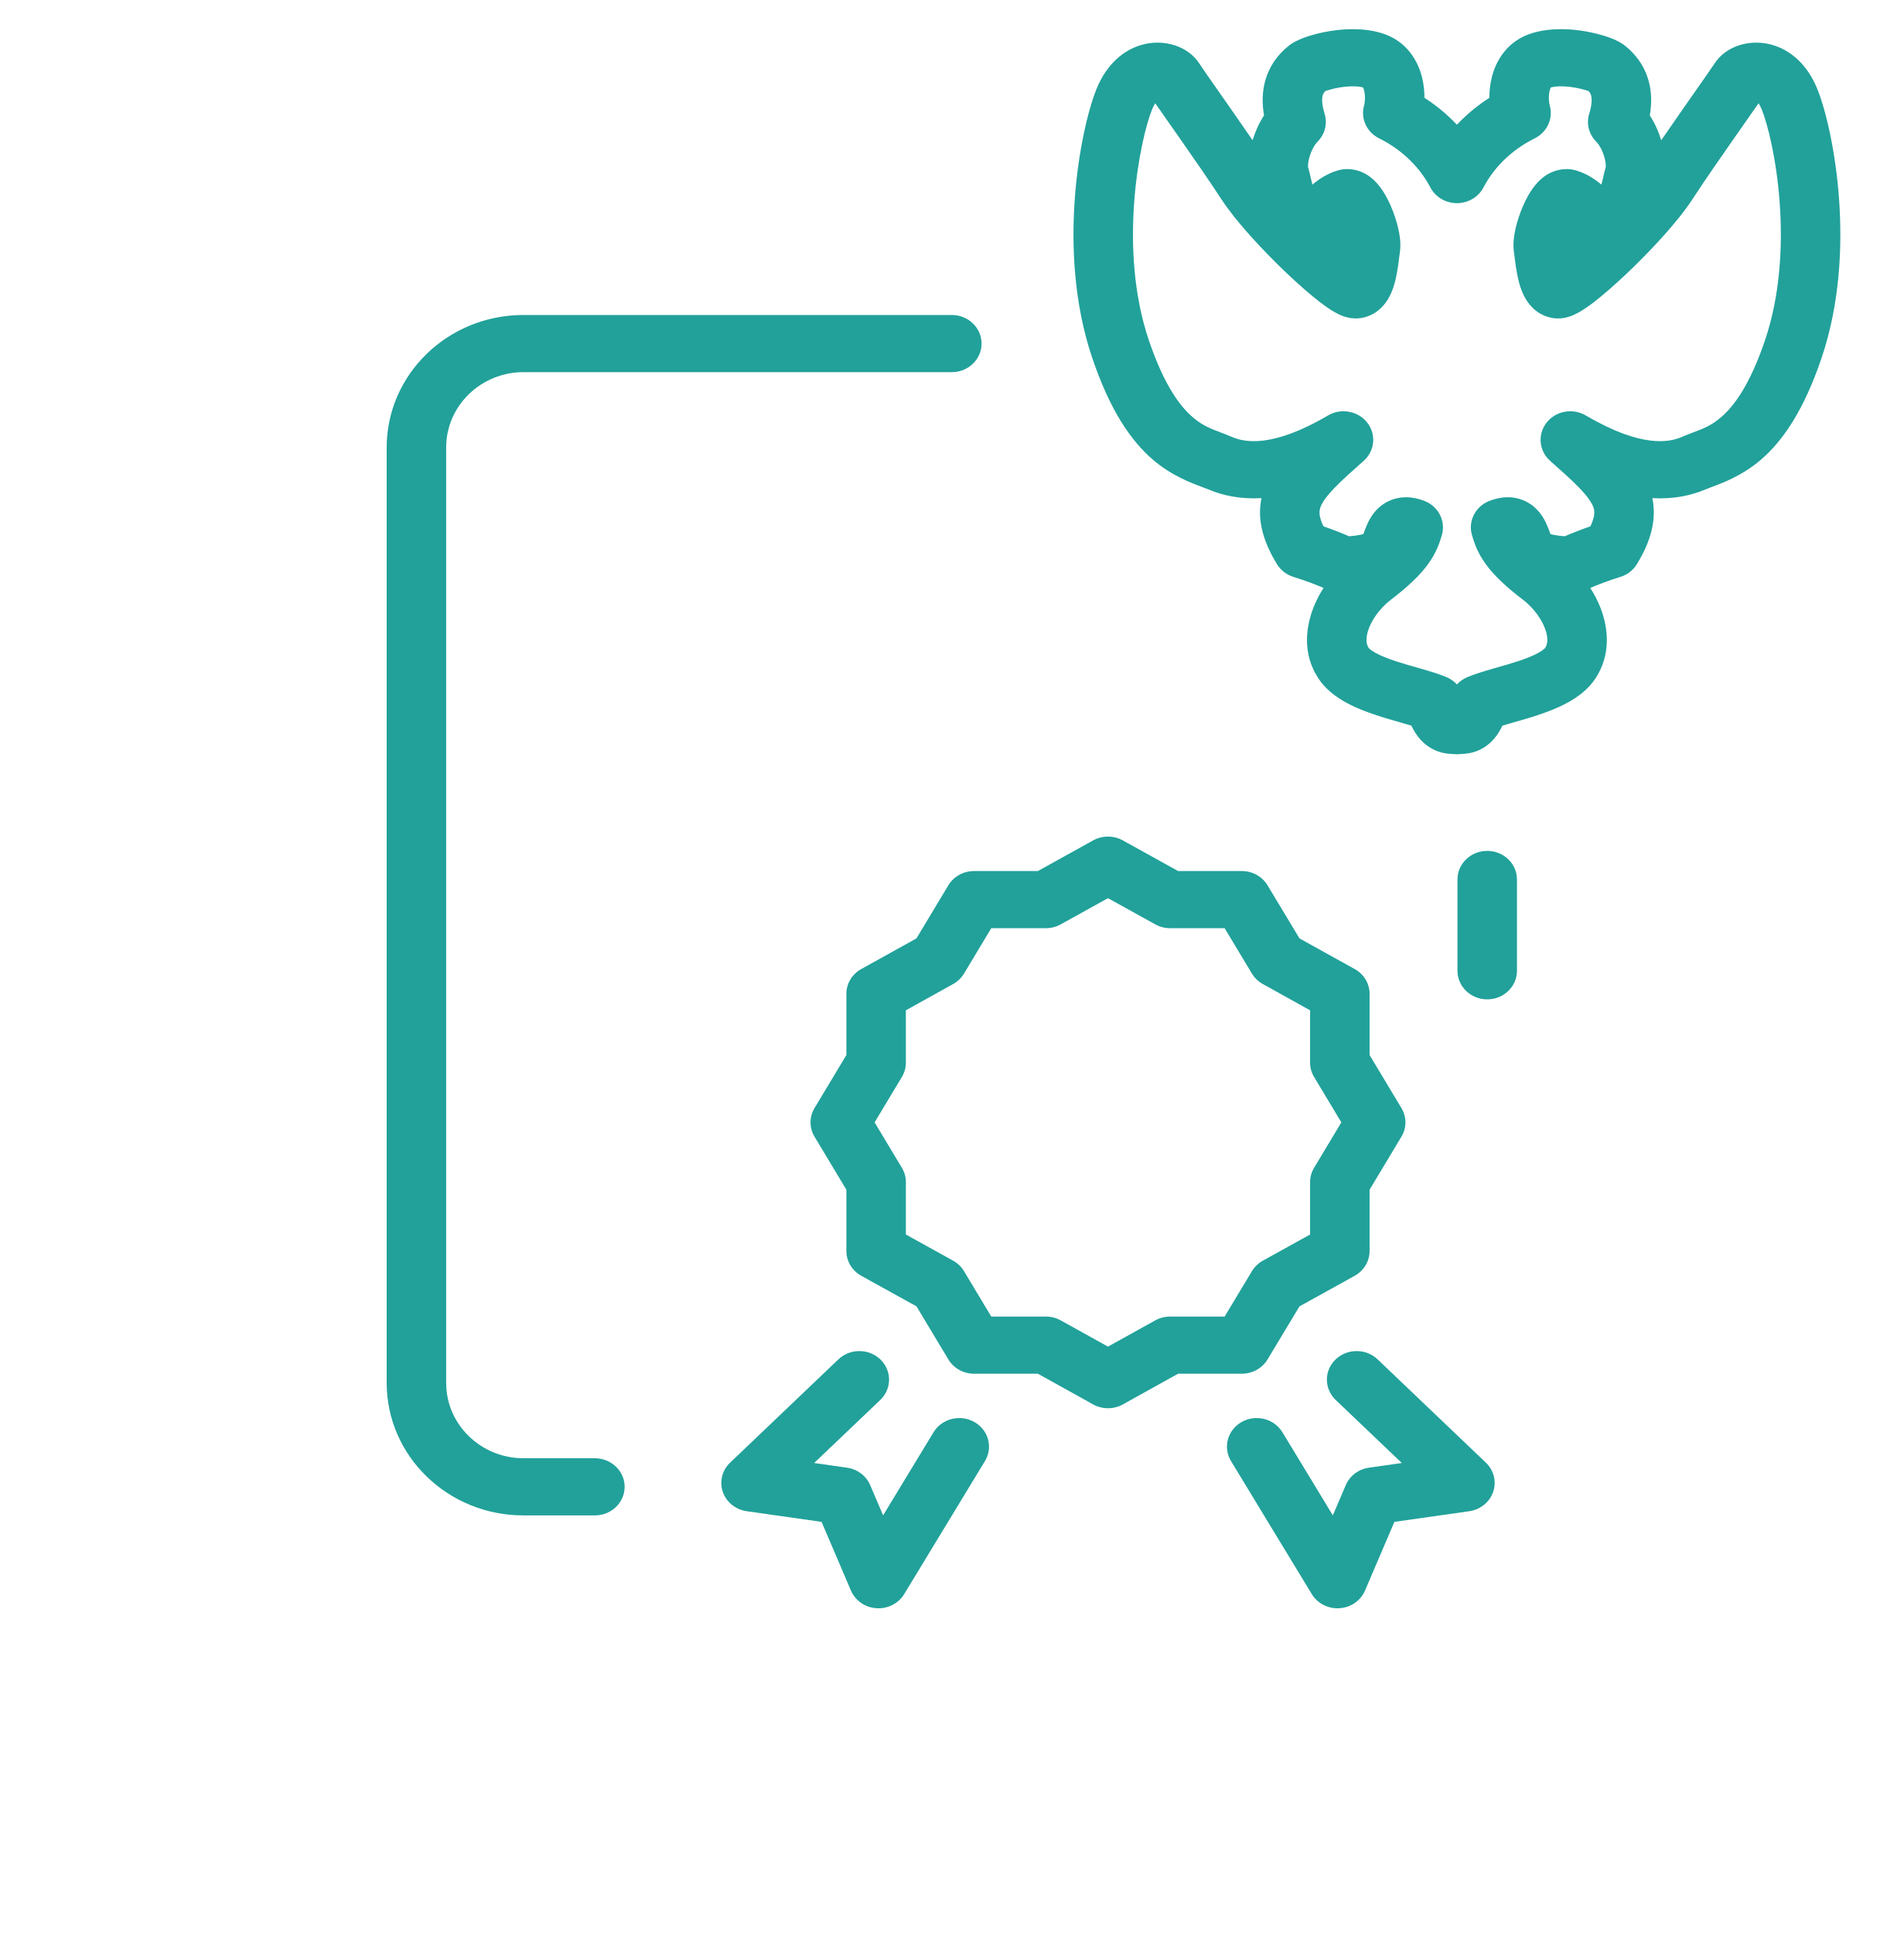
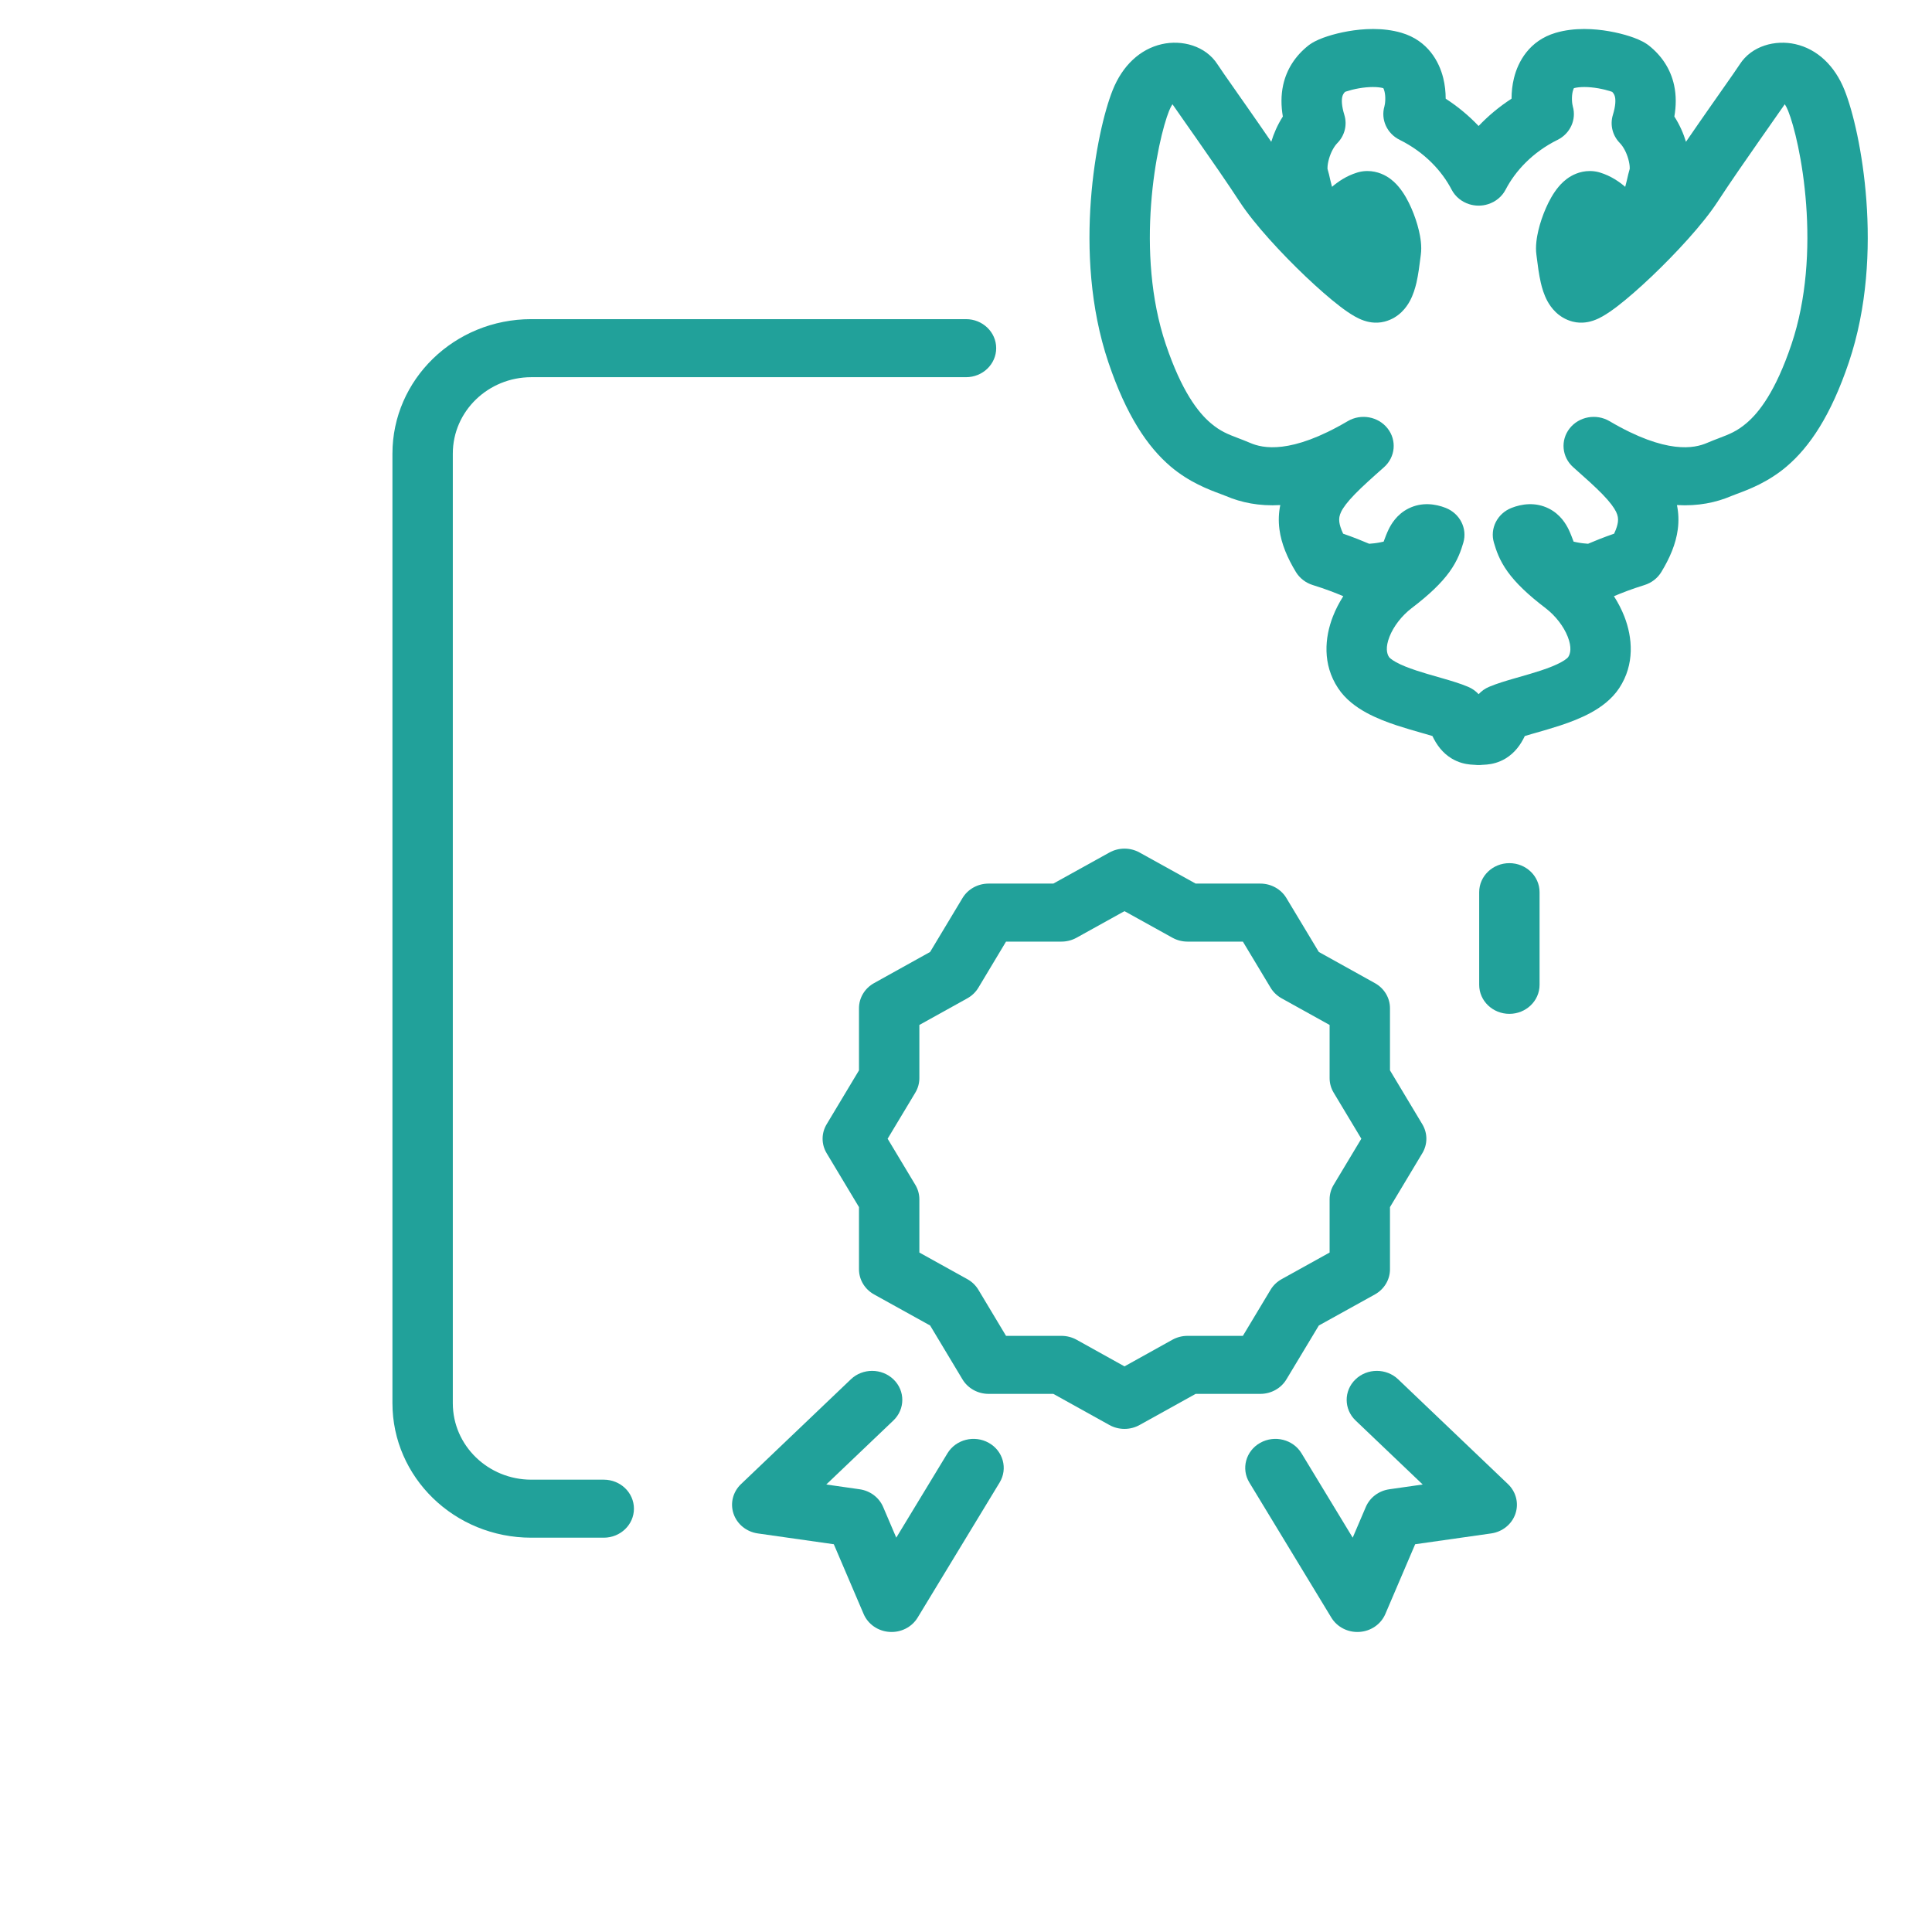
- <svg xmlns="http://www.w3.org/2000/svg" width="64" height="65" viewBox="0 0 64 65" fill="none">
-   <path fill-rule="evenodd" clip-rule="evenodd" d="M48.981 4.193C48.669 3.864 48.306 3.557 47.89 3.289C47.89 3.067 47.866 2.834 47.809 2.605C47.676 2.065 47.303 1.365 46.431 1.108C45.805 0.923 45.139 0.971 44.658 1.054C44.406 1.098 44.172 1.158 43.976 1.221C43.812 1.275 43.581 1.36 43.4 1.485C43.381 1.497 43.363 1.511 43.345 1.525C42.915 1.865 42.622 2.308 42.506 2.839C42.431 3.183 42.437 3.534 42.496 3.88C42.319 4.154 42.194 4.446 42.112 4.716C41.841 4.321 41.562 3.92 41.307 3.555C41.188 3.386 41.077 3.226 40.973 3.079L40.973 3.078C40.652 2.621 40.416 2.284 40.333 2.153C39.935 1.533 39.149 1.332 38.49 1.481C37.761 1.646 37.182 2.197 36.86 3.003C36.581 3.7 36.254 5.06 36.136 6.658C36.017 8.266 36.102 10.201 36.717 12.024C37.309 13.778 38.011 14.82 38.779 15.474C39.395 15.998 40.055 16.242 40.419 16.378C40.495 16.406 40.559 16.43 40.606 16.45C41.114 16.667 41.71 16.791 42.411 16.75C42.358 17.007 42.346 17.275 42.383 17.556C42.447 18.038 42.648 18.506 42.93 18.97C43.055 19.175 43.254 19.328 43.489 19.4C43.903 19.528 44.271 19.673 44.498 19.769C44.361 19.983 44.244 20.209 44.154 20.442C43.882 21.139 43.804 22.026 44.324 22.814C44.573 23.193 44.935 23.449 45.256 23.625C45.585 23.806 45.945 23.942 46.273 24.05C46.546 24.141 46.827 24.221 47.07 24.29L47.208 24.33C47.297 24.356 47.378 24.379 47.451 24.401C47.59 24.695 47.786 24.961 48.081 25.141C48.319 25.287 48.547 25.33 48.703 25.346C48.764 25.352 48.822 25.354 48.846 25.355L48.852 25.355L48.858 25.356C48.899 25.36 48.94 25.363 48.981 25.363C49.022 25.363 49.063 25.36 49.104 25.356L49.11 25.355L49.116 25.355C49.14 25.354 49.199 25.352 49.259 25.346C49.415 25.33 49.644 25.287 49.881 25.141C50.176 24.961 50.372 24.695 50.511 24.401C50.584 24.379 50.665 24.356 50.754 24.33L50.892 24.29C51.135 24.221 51.416 24.141 51.689 24.05C52.017 23.942 52.377 23.806 52.706 23.625C53.027 23.449 53.389 23.193 53.639 22.814C54.158 22.026 54.08 21.139 53.809 20.442C53.718 20.209 53.601 19.983 53.464 19.769C53.691 19.673 54.059 19.528 54.474 19.4C54.709 19.328 54.907 19.175 55.032 18.97C55.315 18.506 55.515 18.038 55.579 17.556C55.616 17.275 55.604 17.007 55.551 16.75C56.252 16.791 56.848 16.667 57.356 16.45C57.404 16.43 57.467 16.406 57.542 16.378C57.907 16.243 58.567 15.998 59.183 15.474C59.951 14.82 60.653 13.778 61.245 12.024C61.86 10.201 61.945 8.266 61.826 6.658C61.708 5.06 61.381 3.7 61.102 3.003C60.78 2.197 60.201 1.646 59.472 1.481C58.813 1.332 58.027 1.533 57.63 2.153C57.546 2.284 57.31 2.621 56.989 3.078L56.986 3.083C56.883 3.229 56.773 3.387 56.655 3.555C56.4 3.92 56.121 4.321 55.85 4.716C55.768 4.446 55.643 4.154 55.465 3.88C55.525 3.534 55.531 3.183 55.456 2.839C55.34 2.308 55.047 1.865 54.617 1.525C54.599 1.511 54.581 1.497 54.562 1.485C54.381 1.36 54.15 1.275 53.986 1.221C53.79 1.158 53.556 1.098 53.304 1.054C52.823 0.971 52.157 0.923 51.531 1.108C50.659 1.365 50.285 2.065 50.153 2.605C50.096 2.834 50.072 3.067 50.072 3.289C49.657 3.557 49.293 3.864 48.981 4.193ZM45.863 3.047C45.849 2.991 45.834 2.957 45.824 2.94C45.636 2.89 45.342 2.889 45.014 2.946C44.856 2.973 44.717 3.01 44.616 3.043C44.591 3.051 44.571 3.058 44.555 3.063C44.5 3.121 44.476 3.174 44.463 3.234C44.442 3.332 44.438 3.516 44.533 3.825C44.634 4.153 44.547 4.508 44.303 4.757C44.194 4.868 44.087 5.059 44.024 5.282C43.994 5.388 43.979 5.482 43.976 5.551C43.974 5.583 43.975 5.603 43.975 5.612C44.011 5.727 44.041 5.863 44.062 5.958L44.076 6.018C44.093 6.091 44.109 6.154 44.125 6.208C44.315 6.045 44.598 5.846 44.959 5.736C44.979 5.729 44.999 5.724 45.02 5.719C45.398 5.628 45.72 5.74 45.92 5.854C46.111 5.964 46.247 6.105 46.336 6.212C46.517 6.428 46.655 6.69 46.754 6.917C46.858 7.155 46.945 7.413 47.002 7.655C47.053 7.869 47.106 8.173 47.066 8.46C47.061 8.494 47.056 8.539 47.049 8.591C47.024 8.794 46.984 9.114 46.922 9.384C46.881 9.559 46.816 9.785 46.701 9.995C46.598 10.185 46.355 10.545 45.869 10.672C45.546 10.757 45.275 10.671 45.188 10.642C45.065 10.601 44.957 10.546 44.878 10.501C44.715 10.409 44.543 10.287 44.379 10.162C44.046 9.906 43.647 9.555 43.246 9.174C42.457 8.424 41.556 7.453 41.071 6.712C40.659 6.08 40.12 5.303 39.647 4.627C39.543 4.479 39.441 4.334 39.344 4.195C39.149 3.917 38.973 3.666 38.839 3.472C38.805 3.523 38.766 3.594 38.727 3.693C38.537 4.167 38.239 5.33 38.131 6.795C38.023 8.251 38.11 9.92 38.62 11.431C39.144 12.983 39.691 13.682 40.105 14.034C40.428 14.309 40.679 14.405 41.017 14.533C41.137 14.579 41.269 14.629 41.418 14.693C41.822 14.866 42.75 15.086 44.646 13.971C45.085 13.713 45.656 13.817 45.966 14.211C46.276 14.606 46.224 15.162 45.846 15.497C45.441 15.856 45.125 16.138 44.877 16.395C44.628 16.651 44.495 16.834 44.426 16.976C44.368 17.097 44.352 17.195 44.367 17.314C44.379 17.405 44.413 17.529 44.493 17.698C44.84 17.819 45.142 17.94 45.356 18.033C45.462 18.026 45.593 18.011 45.724 17.986C45.766 17.978 45.803 17.969 45.835 17.961L45.84 17.948C45.873 17.859 45.937 17.685 45.998 17.56C46.079 17.394 46.264 17.061 46.659 16.864C47.104 16.642 47.555 16.713 47.891 16.845C48.362 17.03 48.614 17.527 48.474 17.998C48.402 18.24 48.299 18.571 48.015 18.964C47.748 19.334 47.352 19.716 46.758 20.169C46.437 20.414 46.161 20.77 46.027 21.116C45.892 21.462 45.938 21.672 46.013 21.785C46.019 21.793 46.07 21.858 46.248 21.956C46.42 22.05 46.646 22.141 46.923 22.233C47.153 22.309 47.386 22.375 47.628 22.444L47.781 22.488C48.056 22.568 48.373 22.661 48.634 22.771C48.768 22.828 48.886 22.912 48.981 23.015C49.076 22.912 49.194 22.828 49.328 22.771C49.59 22.661 49.906 22.568 50.181 22.488L50.334 22.444C50.576 22.375 50.809 22.309 51.039 22.233C51.316 22.141 51.542 22.05 51.714 21.956C51.892 21.858 51.944 21.793 51.949 21.785C52.024 21.672 52.07 21.462 51.935 21.116C51.801 20.77 51.525 20.414 51.204 20.169C50.61 19.716 50.215 19.334 49.947 18.964C49.663 18.571 49.56 18.24 49.489 17.998C49.348 17.527 49.599 17.03 50.071 16.845C50.407 16.713 50.858 16.642 51.303 16.864C51.698 17.061 51.883 17.394 51.964 17.56C52.025 17.685 52.089 17.859 52.123 17.948L52.127 17.961C52.159 17.969 52.197 17.978 52.239 17.986C52.369 18.011 52.501 18.026 52.606 18.033C52.82 17.94 53.122 17.819 53.469 17.698C53.549 17.529 53.583 17.405 53.595 17.314C53.61 17.195 53.594 17.097 53.536 16.976C53.467 16.834 53.334 16.651 53.086 16.395C52.837 16.138 52.521 15.856 52.116 15.497C51.738 15.162 51.686 14.606 51.996 14.211C52.306 13.817 52.877 13.713 53.316 13.971C55.212 15.086 56.14 14.866 56.544 14.693C56.693 14.629 56.825 14.579 56.945 14.533C57.283 14.405 57.534 14.309 57.857 14.034C58.271 13.682 58.819 12.983 59.343 11.431C59.852 9.92 59.939 8.251 59.831 6.795C59.723 5.33 59.425 4.167 59.235 3.693C59.196 3.594 59.157 3.523 59.123 3.472C58.989 3.665 58.813 3.916 58.618 4.194L58.618 4.195C58.521 4.334 58.419 4.479 58.315 4.627C57.842 5.303 57.303 6.08 56.891 6.712C56.407 7.453 55.505 8.424 54.716 9.174C54.315 9.555 53.916 9.906 53.583 10.162C53.419 10.287 53.247 10.409 53.084 10.501C53.005 10.546 52.897 10.601 52.774 10.642C52.687 10.671 52.416 10.757 52.093 10.672C51.607 10.545 51.364 10.185 51.261 9.995C51.146 9.785 51.081 9.559 51.041 9.384C50.978 9.114 50.938 8.794 50.913 8.591C50.907 8.539 50.901 8.494 50.896 8.46C50.856 8.173 50.91 7.869 50.96 7.655C51.017 7.413 51.104 7.155 51.208 6.917C51.307 6.69 51.445 6.428 51.626 6.212C51.715 6.105 51.851 5.964 52.042 5.854C52.242 5.74 52.564 5.628 52.943 5.719C52.963 5.724 52.983 5.729 53.003 5.736C53.364 5.846 53.647 6.045 53.837 6.208C53.853 6.154 53.869 6.091 53.886 6.018L53.9 5.958C53.921 5.863 53.952 5.727 53.987 5.612C53.987 5.603 53.988 5.583 53.986 5.551C53.983 5.482 53.968 5.388 53.938 5.282C53.875 5.059 53.768 4.868 53.659 4.757C53.415 4.508 53.328 4.153 53.429 3.825C53.524 3.516 53.52 3.332 53.499 3.234C53.486 3.174 53.462 3.121 53.407 3.063C53.391 3.058 53.371 3.051 53.346 3.043C53.245 3.01 53.105 2.973 52.948 2.946C52.62 2.889 52.326 2.89 52.138 2.94C52.129 2.957 52.113 2.991 52.099 3.047C52.079 3.128 52.07 3.226 52.073 3.328C52.076 3.431 52.092 3.508 52.101 3.542C52.227 3.981 52.016 4.444 51.596 4.653C50.765 5.064 50.193 5.69 49.876 6.3C49.751 6.54 49.536 6.708 49.29 6.785C49.084 6.849 48.868 6.846 48.672 6.785C48.426 6.708 48.211 6.54 48.086 6.3C47.769 5.69 47.197 5.064 46.367 4.653C45.946 4.444 45.734 3.981 45.861 3.542C45.87 3.508 45.886 3.431 45.889 3.328C45.892 3.226 45.883 3.128 45.863 3.047Z" fill="#21A19A" />
-   <path d="M15 46.502C15 47.91 16.174 49.036 17.6 49.036H20C20.552 49.036 21 49.466 21 49.997C21 50.527 20.552 50.958 20 50.958H17.6C15.05 50.958 13 48.954 13 46.502V15.048C13 12.596 15.05 10.592 17.6 10.592H32C32.552 10.592 33 11.022 33 11.553C33 12.084 32.552 12.514 32 12.514H17.6C16.174 12.514 15 13.639 15 15.048V46.502Z" fill="#21A19A" />
-   <path d="M51 32.644C51 33.175 50.552 33.605 50 33.605C49.448 33.605 49 33.175 49 32.644V29.573C49 29.043 49.448 28.612 50 28.612C50.552 28.612 51 29.043 51 29.573V32.644Z" fill="#21A19A" />
-   <path d="M29.595 47.075C29.986 46.701 29.989 46.092 29.6 45.715C29.21 45.339 28.577 45.337 28.186 45.711L24.546 49.184C24.277 49.44 24.182 49.82 24.3 50.166C24.418 50.511 24.729 50.763 25.104 50.817L27.621 51.175L28.609 53.486C28.754 53.824 29.085 54.054 29.465 54.079C29.845 54.104 30.206 53.92 30.398 53.605L33.114 49.13C33.392 48.671 33.231 48.083 32.754 47.815C32.277 47.548 31.665 47.703 31.386 48.161L29.69 50.956L29.255 49.939C29.121 49.625 28.825 49.403 28.476 49.353L27.371 49.196L29.595 47.075Z" fill="#21A19A" />
-   <path d="M44.9 45.715C44.511 46.092 44.514 46.701 44.905 47.075L47.129 49.196L46.024 49.353C45.675 49.403 45.379 49.625 45.245 49.939L44.81 50.956L43.114 48.161C42.836 47.703 42.223 47.548 41.746 47.815C41.269 48.083 41.108 48.671 41.386 49.13L44.102 53.605C44.294 53.92 44.656 54.104 45.035 54.079C45.415 54.054 45.746 53.824 45.891 53.486L46.879 51.175L49.396 50.817C49.771 50.763 50.082 50.511 50.2 50.166C50.318 49.82 50.223 49.44 49.955 49.184L46.315 45.711C45.923 45.337 45.289 45.339 44.9 45.715Z" fill="#21A19A" />
-   <path fill-rule="evenodd" clip-rule="evenodd" d="M37.75 28.26C37.44 28.089 37.06 28.089 36.75 28.26L34.893 29.29H32.749C32.391 29.29 32.061 29.473 31.883 29.77L30.811 31.555L28.954 32.586C28.645 32.758 28.455 33.075 28.455 33.418V35.477L27.384 37.261C27.205 37.558 27.205 37.925 27.384 38.222L28.455 40.006V42.067C28.455 42.41 28.646 42.728 28.955 42.9L30.812 43.928L31.883 45.712C32.061 46.01 32.391 46.193 32.749 46.193H34.893L36.75 47.225C37.059 47.397 37.441 47.397 37.75 47.225L39.607 46.193H41.749C42.106 46.193 42.436 46.01 42.614 45.713L43.688 43.929L45.545 42.9C45.854 42.728 46.045 42.41 46.045 42.067V40.006L47.116 38.222C47.295 37.925 47.295 37.558 47.116 37.261L46.045 35.477V33.418C46.045 33.075 45.855 32.758 45.545 32.586L43.688 31.555L42.614 29.77C42.436 29.473 42.106 29.29 41.749 29.29H39.607L37.75 28.26ZM35.661 31.083L37.25 30.202L38.839 31.083C38.991 31.168 39.163 31.212 39.339 31.212H41.172L42.09 32.739C42.178 32.885 42.304 33.006 42.456 33.09L44.045 33.973V35.734C44.045 35.903 44.091 36.068 44.179 36.214L45.096 37.741L44.179 39.269C44.091 39.414 44.045 39.58 44.045 39.749V41.512L42.457 42.392C42.305 42.477 42.178 42.598 42.09 42.744L41.172 44.271H39.339C39.163 44.271 38.991 44.316 38.838 44.4L37.25 45.282L35.662 44.4C35.509 44.316 35.337 44.271 35.161 44.271H33.326L32.41 42.745C32.322 42.598 32.196 42.477 32.043 42.392L30.455 41.512V39.749C30.455 39.58 30.409 39.414 30.321 39.269L29.404 37.741L30.321 36.214C30.409 36.068 30.455 35.903 30.455 35.734V33.973L32.044 33.09C32.196 33.006 32.322 32.884 32.41 32.738L33.326 31.212H35.161C35.337 31.212 35.509 31.168 35.661 31.083Z" fill="#21A19A" />
+ <svg xmlns="http://www.w3.org/2000/svg" width="64" height="64" viewBox="0 0 64 64" fill="none">
+   <path fill-rule="evenodd" clip-rule="evenodd" d="M48.981 4.174C48.669 3.845 48.306 3.538 47.89 3.269C47.89 3.048 47.866 2.814 47.809 2.585C47.676 2.046 47.303 1.346 46.431 1.088C45.805 0.903 45.139 0.951 44.658 1.035C44.406 1.079 44.172 1.138 43.976 1.202C43.812 1.255 43.581 1.34 43.4 1.465C43.381 1.478 43.363 1.491 43.345 1.505C42.915 1.845 42.622 2.288 42.506 2.819C42.431 3.164 42.437 3.514 42.496 3.86C42.319 4.135 42.194 4.426 42.112 4.697C41.841 4.301 41.562 3.9 41.307 3.535C41.188 3.366 41.077 3.206 40.973 3.059L40.973 3.058C40.652 2.601 40.416 2.265 40.333 2.134C39.935 1.513 39.149 1.313 38.49 1.462C37.761 1.626 37.182 2.178 36.86 2.983C36.581 3.68 36.254 5.04 36.136 6.639C36.017 8.246 36.102 10.181 36.717 12.004C37.309 13.758 38.011 14.801 38.779 15.454C39.395 15.978 40.055 16.223 40.419 16.358C40.495 16.387 40.559 16.41 40.606 16.43C41.114 16.647 41.71 16.772 42.411 16.731C42.358 16.987 42.346 17.255 42.383 17.536C42.447 18.019 42.648 18.486 42.93 18.951C43.055 19.155 43.254 19.308 43.489 19.381C43.903 19.508 44.271 19.653 44.498 19.75C44.361 19.964 44.244 20.19 44.154 20.422C43.882 21.119 43.804 22.006 44.324 22.794C44.573 23.173 44.935 23.429 45.256 23.606C45.585 23.786 45.945 23.923 46.273 24.031C46.546 24.121 46.827 24.201 47.07 24.271L47.208 24.31C47.297 24.336 47.378 24.36 47.451 24.382C47.59 24.676 47.786 24.941 48.081 25.122C48.319 25.267 48.547 25.311 48.703 25.326C48.764 25.332 48.822 25.335 48.846 25.336L48.852 25.336L48.858 25.336C48.899 25.341 48.94 25.343 48.981 25.343C49.022 25.343 49.063 25.341 49.104 25.336L49.11 25.336L49.116 25.336C49.14 25.335 49.199 25.332 49.259 25.326C49.415 25.311 49.644 25.267 49.881 25.122C50.176 24.941 50.372 24.676 50.511 24.382C50.584 24.36 50.665 24.336 50.754 24.31L50.892 24.271C51.135 24.201 51.416 24.121 51.689 24.031C52.017 23.923 52.377 23.786 52.706 23.606C53.027 23.429 53.389 23.173 53.639 22.794C54.158 22.006 54.08 21.119 53.809 20.422C53.718 20.19 53.601 19.964 53.464 19.75C53.691 19.653 54.059 19.508 54.474 19.381C54.709 19.308 54.907 19.155 55.032 18.951C55.315 18.486 55.515 18.019 55.579 17.536C55.616 17.255 55.604 16.987 55.551 16.731C56.252 16.772 56.848 16.647 57.356 16.43C57.404 16.41 57.467 16.387 57.542 16.358C57.907 16.223 58.567 15.978 59.183 15.454C59.951 14.801 60.653 13.758 61.245 12.004C61.86 10.181 61.945 8.246 61.826 6.639C61.708 5.04 61.381 3.68 61.102 2.983C60.78 2.178 60.201 1.626 59.472 1.462C58.813 1.313 58.027 1.513 57.63 2.134C57.546 2.265 57.31 2.601 56.989 3.058L56.986 3.063C56.883 3.209 56.773 3.368 56.655 3.535C56.4 3.9 56.121 4.301 55.85 4.697C55.768 4.426 55.643 4.135 55.465 3.86C55.525 3.514 55.531 3.164 55.456 2.819C55.34 2.288 55.047 1.845 54.617 1.505C54.599 1.491 54.581 1.478 54.562 1.465C54.381 1.34 54.15 1.255 53.986 1.202C53.79 1.138 53.556 1.079 53.304 1.035C52.823 0.951 52.157 0.903 51.531 1.088C50.659 1.346 50.285 2.046 50.153 2.585C50.096 2.814 50.072 3.048 50.072 3.269C49.657 3.538 49.293 3.845 48.981 4.174ZM45.863 3.028C45.849 2.971 45.834 2.937 45.824 2.92C45.636 2.87 45.342 2.869 45.014 2.926C44.856 2.954 44.717 2.99 44.616 3.023C44.591 3.031 44.571 3.038 44.555 3.044C44.5 3.101 44.476 3.155 44.463 3.214C44.442 3.313 44.438 3.496 44.533 3.806C44.634 4.134 44.547 4.489 44.303 4.738C44.194 4.849 44.087 5.04 44.024 5.263C43.994 5.369 43.979 5.462 43.976 5.531C43.974 5.563 43.975 5.583 43.975 5.593C44.011 5.708 44.041 5.844 44.062 5.939L44.076 5.998C44.093 6.072 44.109 6.134 44.125 6.189C44.315 6.025 44.598 5.826 44.959 5.716C44.979 5.71 44.999 5.704 45.02 5.699C45.398 5.608 45.72 5.72 45.92 5.835C46.111 5.944 46.247 6.085 46.336 6.192C46.517 6.409 46.655 6.671 46.754 6.898C46.858 7.135 46.945 7.393 47.002 7.635C47.053 7.85 47.106 8.153 47.066 8.441C47.061 8.475 47.056 8.519 47.049 8.572C47.024 8.774 46.984 9.094 46.922 9.365C46.881 9.539 46.816 9.765 46.701 9.976C46.598 10.165 46.355 10.525 45.869 10.653C45.546 10.737 45.275 10.651 45.188 10.622C45.065 10.581 44.957 10.526 44.878 10.481C44.715 10.389 44.543 10.268 44.379 10.142C44.046 9.886 43.647 9.536 43.246 9.155C42.457 8.404 41.556 7.433 41.071 6.692C40.659 6.061 40.12 5.284 39.647 4.608C39.543 4.459 39.441 4.314 39.344 4.176C39.149 3.897 38.973 3.646 38.839 3.453C38.805 3.504 38.766 3.575 38.727 3.673C38.537 4.147 38.239 5.31 38.131 6.775C38.023 8.231 38.11 9.9 38.62 11.411C39.144 12.964 39.691 13.663 40.105 14.015C40.428 14.29 40.679 14.385 41.017 14.514C41.137 14.56 41.269 14.61 41.418 14.674C41.822 14.847 42.75 15.067 44.646 13.951C45.085 13.693 45.656 13.797 45.966 14.192C46.276 14.586 46.224 15.143 45.846 15.478C45.441 15.837 45.125 16.119 44.877 16.375C44.628 16.632 44.495 16.814 44.426 16.956C44.368 17.078 44.352 17.175 44.367 17.294C44.379 17.385 44.413 17.51 44.493 17.679C44.84 17.799 45.142 17.921 45.356 18.013C45.462 18.006 45.593 17.992 45.724 17.966C45.766 17.958 45.803 17.95 45.835 17.942L45.84 17.929C45.873 17.839 45.937 17.666 45.998 17.541C46.079 17.375 46.264 17.041 46.659 16.844C47.104 16.623 47.555 16.693 47.891 16.825C48.362 17.011 48.614 17.507 48.474 17.979C48.402 18.22 48.299 18.551 48.015 18.945C47.748 19.314 47.352 19.697 46.758 20.149C46.437 20.395 46.161 20.75 46.027 21.096C45.892 21.443 45.938 21.652 46.013 21.765C46.019 21.774 46.07 21.839 46.248 21.937C46.42 22.031 46.646 22.122 46.923 22.213C47.153 22.289 47.386 22.356 47.628 22.425L47.781 22.469C48.056 22.548 48.373 22.641 48.634 22.752C48.768 22.808 48.886 22.892 48.981 22.996C49.076 22.892 49.194 22.808 49.328 22.752C49.59 22.641 49.906 22.548 50.181 22.469L50.334 22.425C50.576 22.356 50.809 22.289 51.039 22.213C51.316 22.122 51.542 22.031 51.714 21.937C51.892 21.839 51.944 21.774 51.949 21.765C52.024 21.652 52.07 21.443 51.935 21.096C51.801 20.75 51.525 20.395 51.204 20.149C50.61 19.697 50.215 19.314 49.947 18.945C49.663 18.551 49.56 18.22 49.489 17.979C49.348 17.507 49.599 17.011 50.071 16.825C50.407 16.693 50.858 16.623 51.303 16.844C51.698 17.041 51.883 17.375 51.964 17.541C52.025 17.666 52.089 17.839 52.123 17.929L52.127 17.942C52.159 17.95 52.197 17.958 52.239 17.966C52.369 17.992 52.501 18.006 52.606 18.013C52.82 17.921 53.122 17.799 53.469 17.679C53.549 17.51 53.583 17.385 53.595 17.294C53.61 17.175 53.594 17.078 53.536 16.956C53.467 16.814 53.334 16.632 53.086 16.375C52.837 16.119 52.521 15.837 52.116 15.478C51.738 15.143 51.686 14.586 51.996 14.192C52.306 13.797 52.877 13.693 53.316 13.951C55.212 15.067 56.14 14.847 56.544 14.674C56.693 14.61 56.825 14.56 56.945 14.514C57.283 14.385 57.534 14.29 57.857 14.015C58.271 13.663 58.819 12.964 59.343 11.411C59.852 9.9 59.939 8.231 59.831 6.775C59.723 5.31 59.425 4.147 59.235 3.673C59.196 3.575 59.157 3.504 59.123 3.453C58.989 3.646 58.813 3.896 58.618 4.175L58.618 4.176C58.521 4.314 58.419 4.459 58.315 4.608C57.842 5.284 57.303 6.061 56.891 6.692C56.407 7.433 55.505 8.404 54.716 9.155C54.315 9.536 53.916 9.886 53.583 10.142C53.419 10.268 53.247 10.389 53.084 10.481C53.005 10.526 52.897 10.581 52.774 10.622C52.687 10.651 52.416 10.737 52.093 10.653C51.607 10.525 51.364 10.165 51.261 9.976C51.146 9.765 51.081 9.539 51.041 9.365C50.978 9.094 50.938 8.774 50.913 8.572C50.907 8.519 50.901 8.475 50.896 8.441C50.856 8.153 50.91 7.85 50.96 7.635C51.017 7.393 51.104 7.135 51.208 6.898C51.307 6.671 51.445 6.409 51.626 6.192C51.715 6.085 51.851 5.944 52.042 5.835C52.242 5.72 52.564 5.608 52.943 5.699C52.963 5.704 52.983 5.71 53.003 5.716C53.364 5.826 53.647 6.025 53.837 6.189C53.853 6.134 53.869 6.072 53.886 5.998L53.9 5.939C53.921 5.844 53.952 5.707 53.987 5.593C53.987 5.583 53.988 5.563 53.986 5.531C53.983 5.462 53.968 5.369 53.938 5.263C53.875 5.04 53.768 4.849 53.659 4.738C53.415 4.489 53.328 4.134 53.429 3.806C53.524 3.496 53.52 3.313 53.499 3.214C53.486 3.155 53.462 3.101 53.407 3.044C53.391 3.038 53.371 3.031 53.346 3.023C53.245 2.99 53.105 2.954 52.948 2.926C52.62 2.869 52.326 2.87 52.138 2.92C52.129 2.937 52.113 2.971 52.099 3.028C52.079 3.108 52.07 3.206 52.073 3.308C52.076 3.412 52.092 3.489 52.101 3.523C52.227 3.961 52.016 4.425 51.596 4.633C50.765 5.044 50.193 5.67 49.876 6.281C49.751 6.521 49.536 6.688 49.29 6.765C49.084 6.83 48.868 6.826 48.672 6.765C48.426 6.688 48.211 6.521 48.086 6.281C47.769 5.67 47.197 5.044 46.367 4.633C45.946 4.425 45.734 3.961 45.861 3.523C45.87 3.489 45.886 3.412 45.889 3.308C45.892 3.206 45.883 3.108 45.863 3.028Z" fill="#21A19A" />
+   <path d="M15 46.482C15 47.891 16.174 49.016 17.6 49.016H20C20.552 49.016 21 49.446 21 49.977C21 50.508 20.552 50.938 20 50.938H17.6C15.05 50.938 13 48.934 13 46.482V15.028C13 12.576 15.05 10.572 17.6 10.572H32C32.552 10.572 33 11.003 33 11.533C33 12.064 32.552 12.495 32 12.495H17.6C16.174 12.495 15 13.62 15 15.028V46.482Z" fill="#21A19A" />
+   <path d="M51 32.624C51 33.155 50.552 33.585 50 33.585C49.448 33.585 49 33.155 49 32.624V29.554C49 29.023 49.448 28.593 50 28.593C50.552 28.593 51 29.023 51 29.554V32.624Z" fill="#21A19A" />
+   <path d="M29.595 47.055C29.986 46.681 29.989 46.072 29.6 45.696C29.21 45.319 28.577 45.317 28.186 45.691L24.546 49.164C24.277 49.421 24.182 49.801 24.3 50.146C24.418 50.492 24.729 50.744 25.104 50.797L27.621 51.155L28.609 53.466C28.754 53.804 29.085 54.034 29.465 54.059C29.845 54.085 30.206 53.901 30.398 53.585L33.114 49.11C33.392 48.652 33.231 48.063 32.754 47.796C32.277 47.528 31.665 47.683 31.386 48.142L29.69 50.937L29.255 49.919C29.121 49.606 28.825 49.383 28.476 49.334L27.371 49.176L29.595 47.055Z" fill="#21A19A" />
+   <path d="M44.9 45.696C44.511 46.072 44.514 46.681 44.905 47.055L47.129 49.176L46.024 49.334C45.675 49.383 45.379 49.606 45.245 49.919L44.81 50.937L43.114 48.142C42.836 47.683 42.223 47.528 41.746 47.796C41.269 48.063 41.108 48.652 41.386 49.11L44.102 53.585C44.294 53.901 44.656 54.085 45.035 54.059C45.415 54.034 45.746 53.804 45.891 53.466L46.879 51.155L49.396 50.797C49.771 50.744 50.082 50.492 50.2 50.146C50.318 49.801 50.223 49.421 49.955 49.164L46.315 45.691C45.923 45.317 45.289 45.319 44.9 45.696Z" fill="#21A19A" />
+   <path fill-rule="evenodd" clip-rule="evenodd" d="M37.75 28.241C37.44 28.069 37.06 28.069 36.75 28.241L34.893 29.27H32.749C32.391 29.27 32.061 29.453 31.883 29.751L30.811 31.535L28.954 32.567C28.645 32.739 28.455 33.056 28.455 33.399V35.457L27.384 37.242C27.205 37.539 27.205 37.905 27.384 38.202L28.455 39.987V42.047C28.455 42.391 28.646 42.708 28.955 42.88L30.812 43.909L31.883 45.693C32.061 45.99 32.391 46.174 32.749 46.174H34.893L36.75 47.205C37.059 47.377 37.441 47.377 37.75 47.205L39.607 46.174H41.749C42.106 46.174 42.436 45.991 42.614 45.694L43.688 43.909L45.545 42.88C45.854 42.708 46.045 42.391 46.045 42.047V39.987L47.116 38.202C47.295 37.905 47.295 37.539 47.116 37.242L46.045 35.457V33.399C46.045 33.056 45.855 32.739 45.545 32.567L43.688 31.535L42.614 29.75C42.436 29.453 42.106 29.27 41.749 29.27H39.607L37.75 28.241ZM35.661 31.064L37.25 30.183L38.839 31.064C38.991 31.148 39.163 31.192 39.339 31.192H41.172L42.09 32.719C42.178 32.865 42.304 32.986 42.456 33.071L44.045 33.953V35.715C44.045 35.883 44.091 36.049 44.179 36.195L45.096 37.722L44.179 39.249C44.091 39.395 44.045 39.561 44.045 39.729V41.492L42.457 42.373C42.305 42.457 42.178 42.578 42.09 42.724L41.172 44.252H39.339C39.163 44.252 38.991 44.296 38.838 44.38L37.25 45.263L35.662 44.38C35.509 44.296 35.337 44.252 35.161 44.252H33.326L32.41 42.725C32.322 42.579 32.196 42.457 32.043 42.373L30.455 41.492V39.729C30.455 39.561 30.409 39.395 30.321 39.249L29.404 37.722L30.321 36.195C30.409 36.049 30.455 35.883 30.455 35.715V33.953L32.044 33.071C32.196 32.986 32.322 32.865 32.41 32.719L33.326 31.192H35.161C35.337 31.192 35.509 31.148 35.661 31.064Z" fill="#21A19A" />
</svg>
